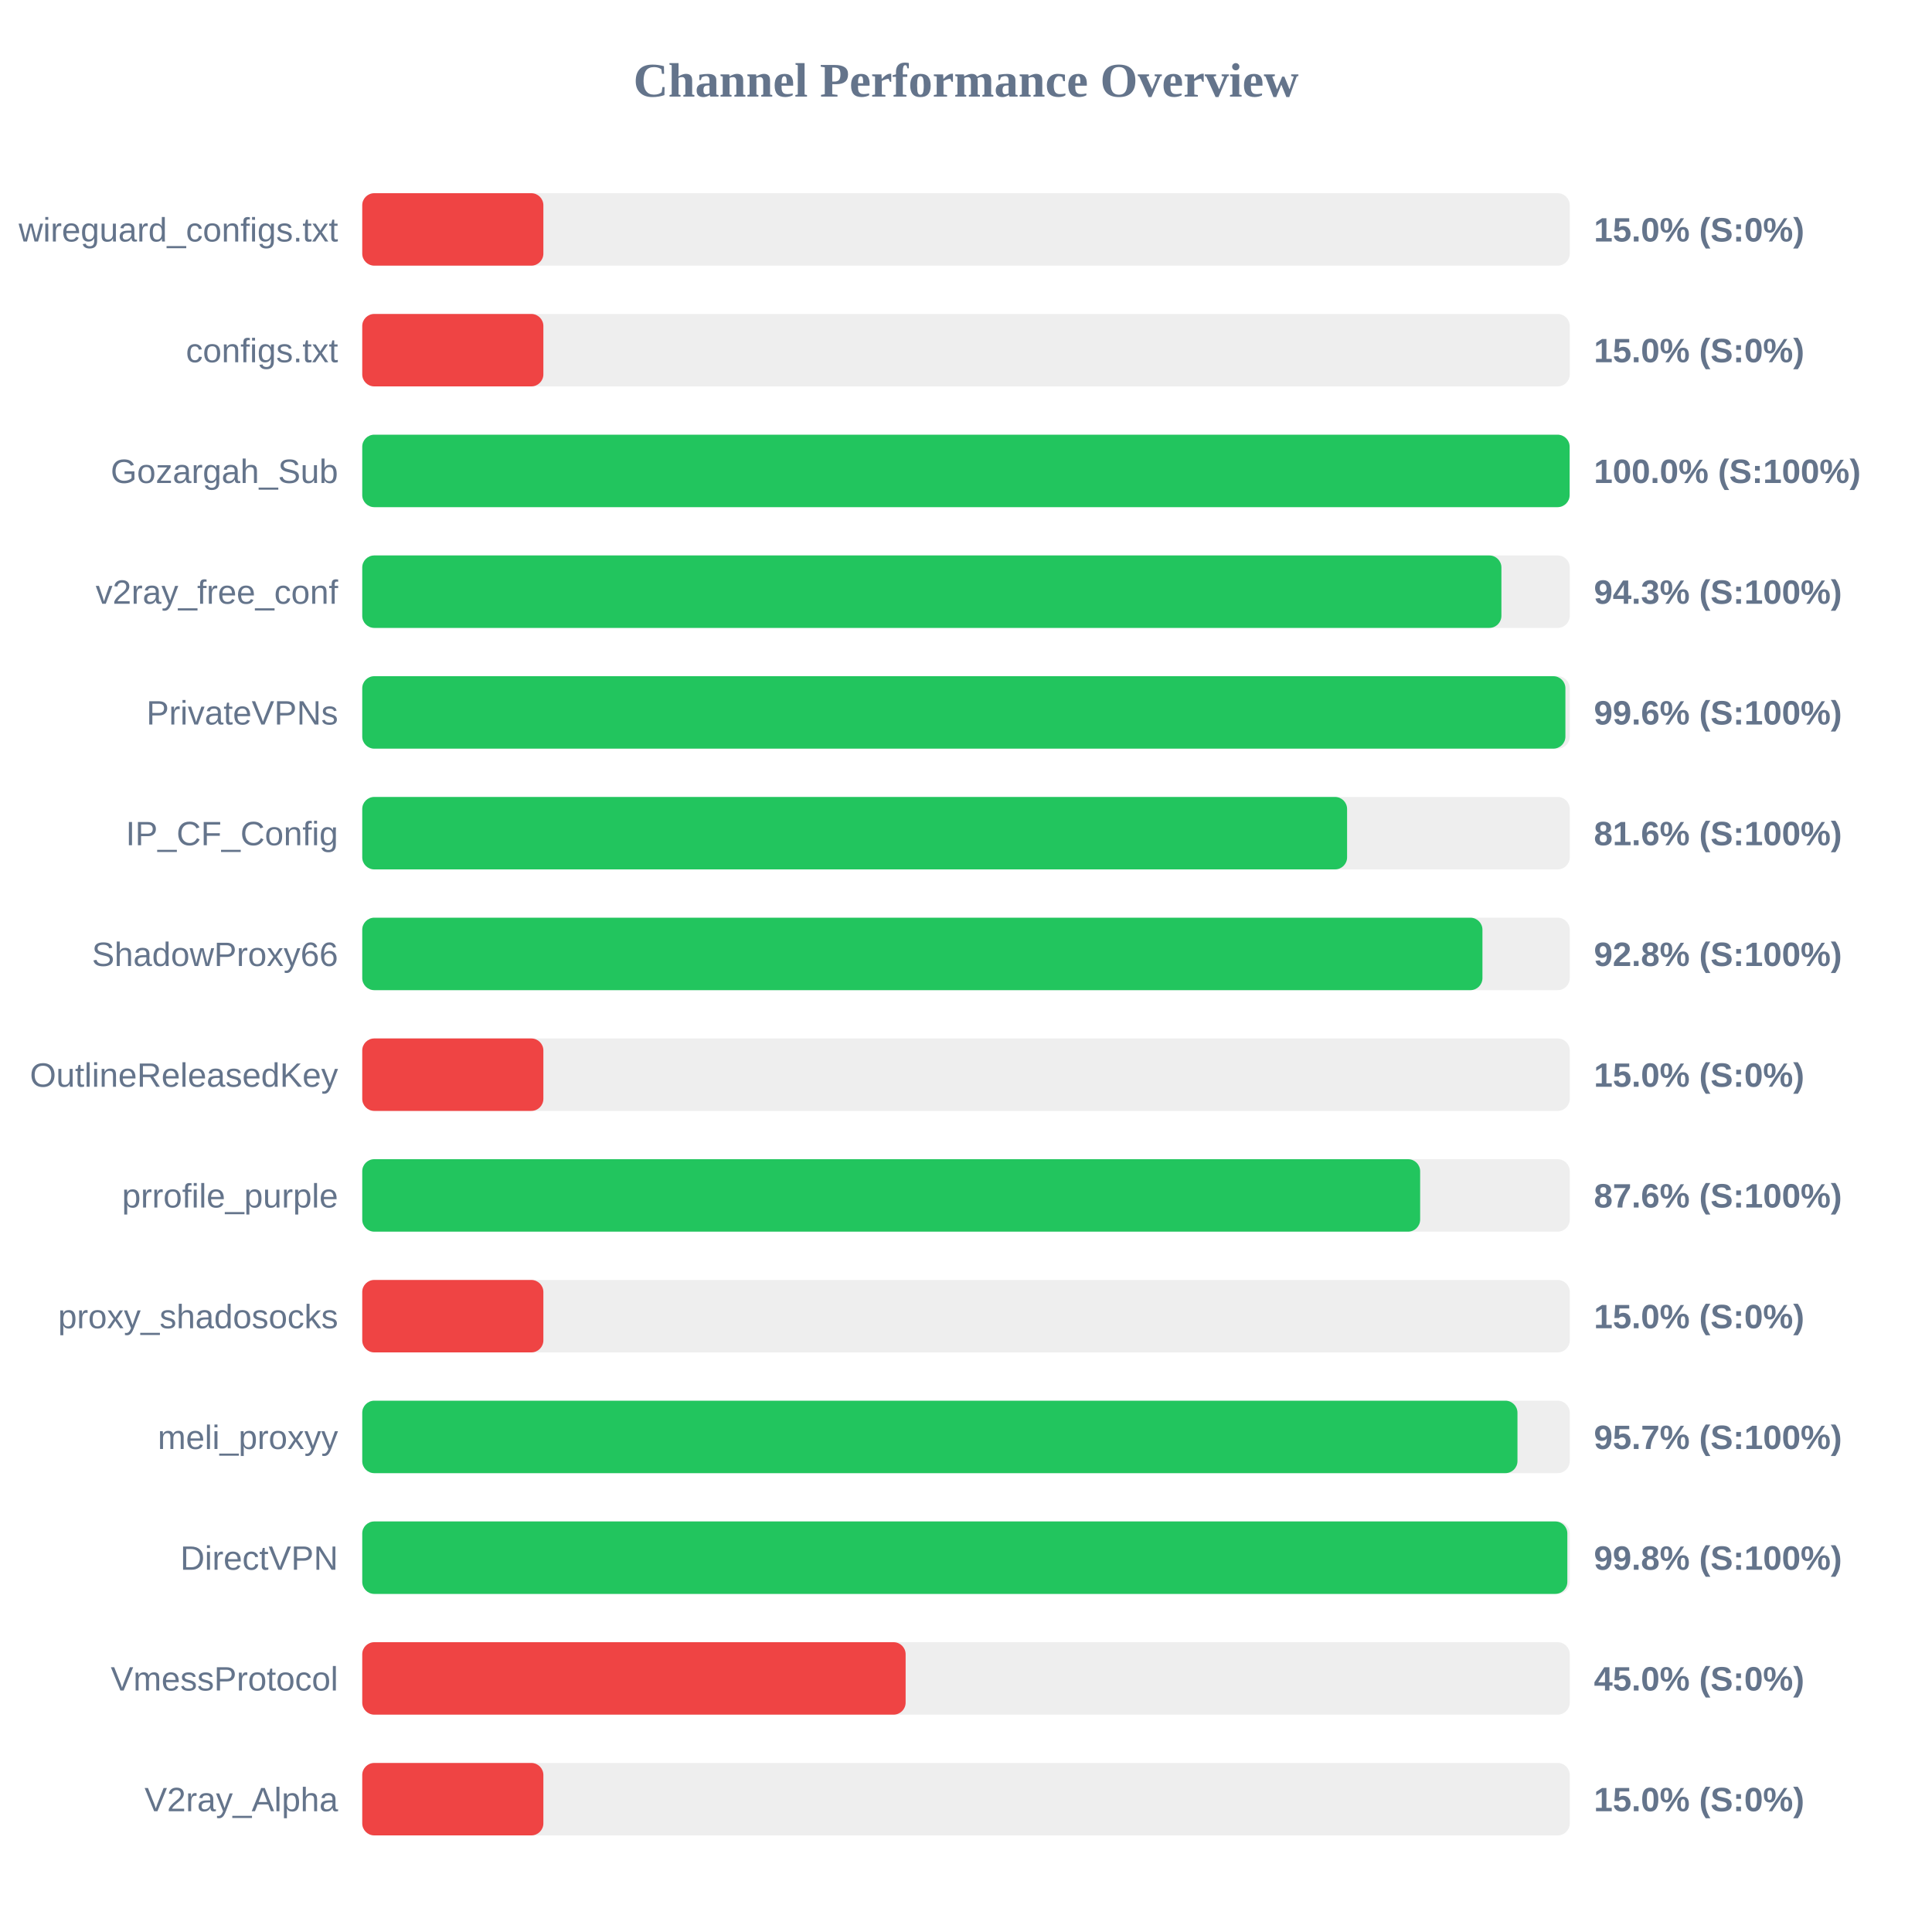
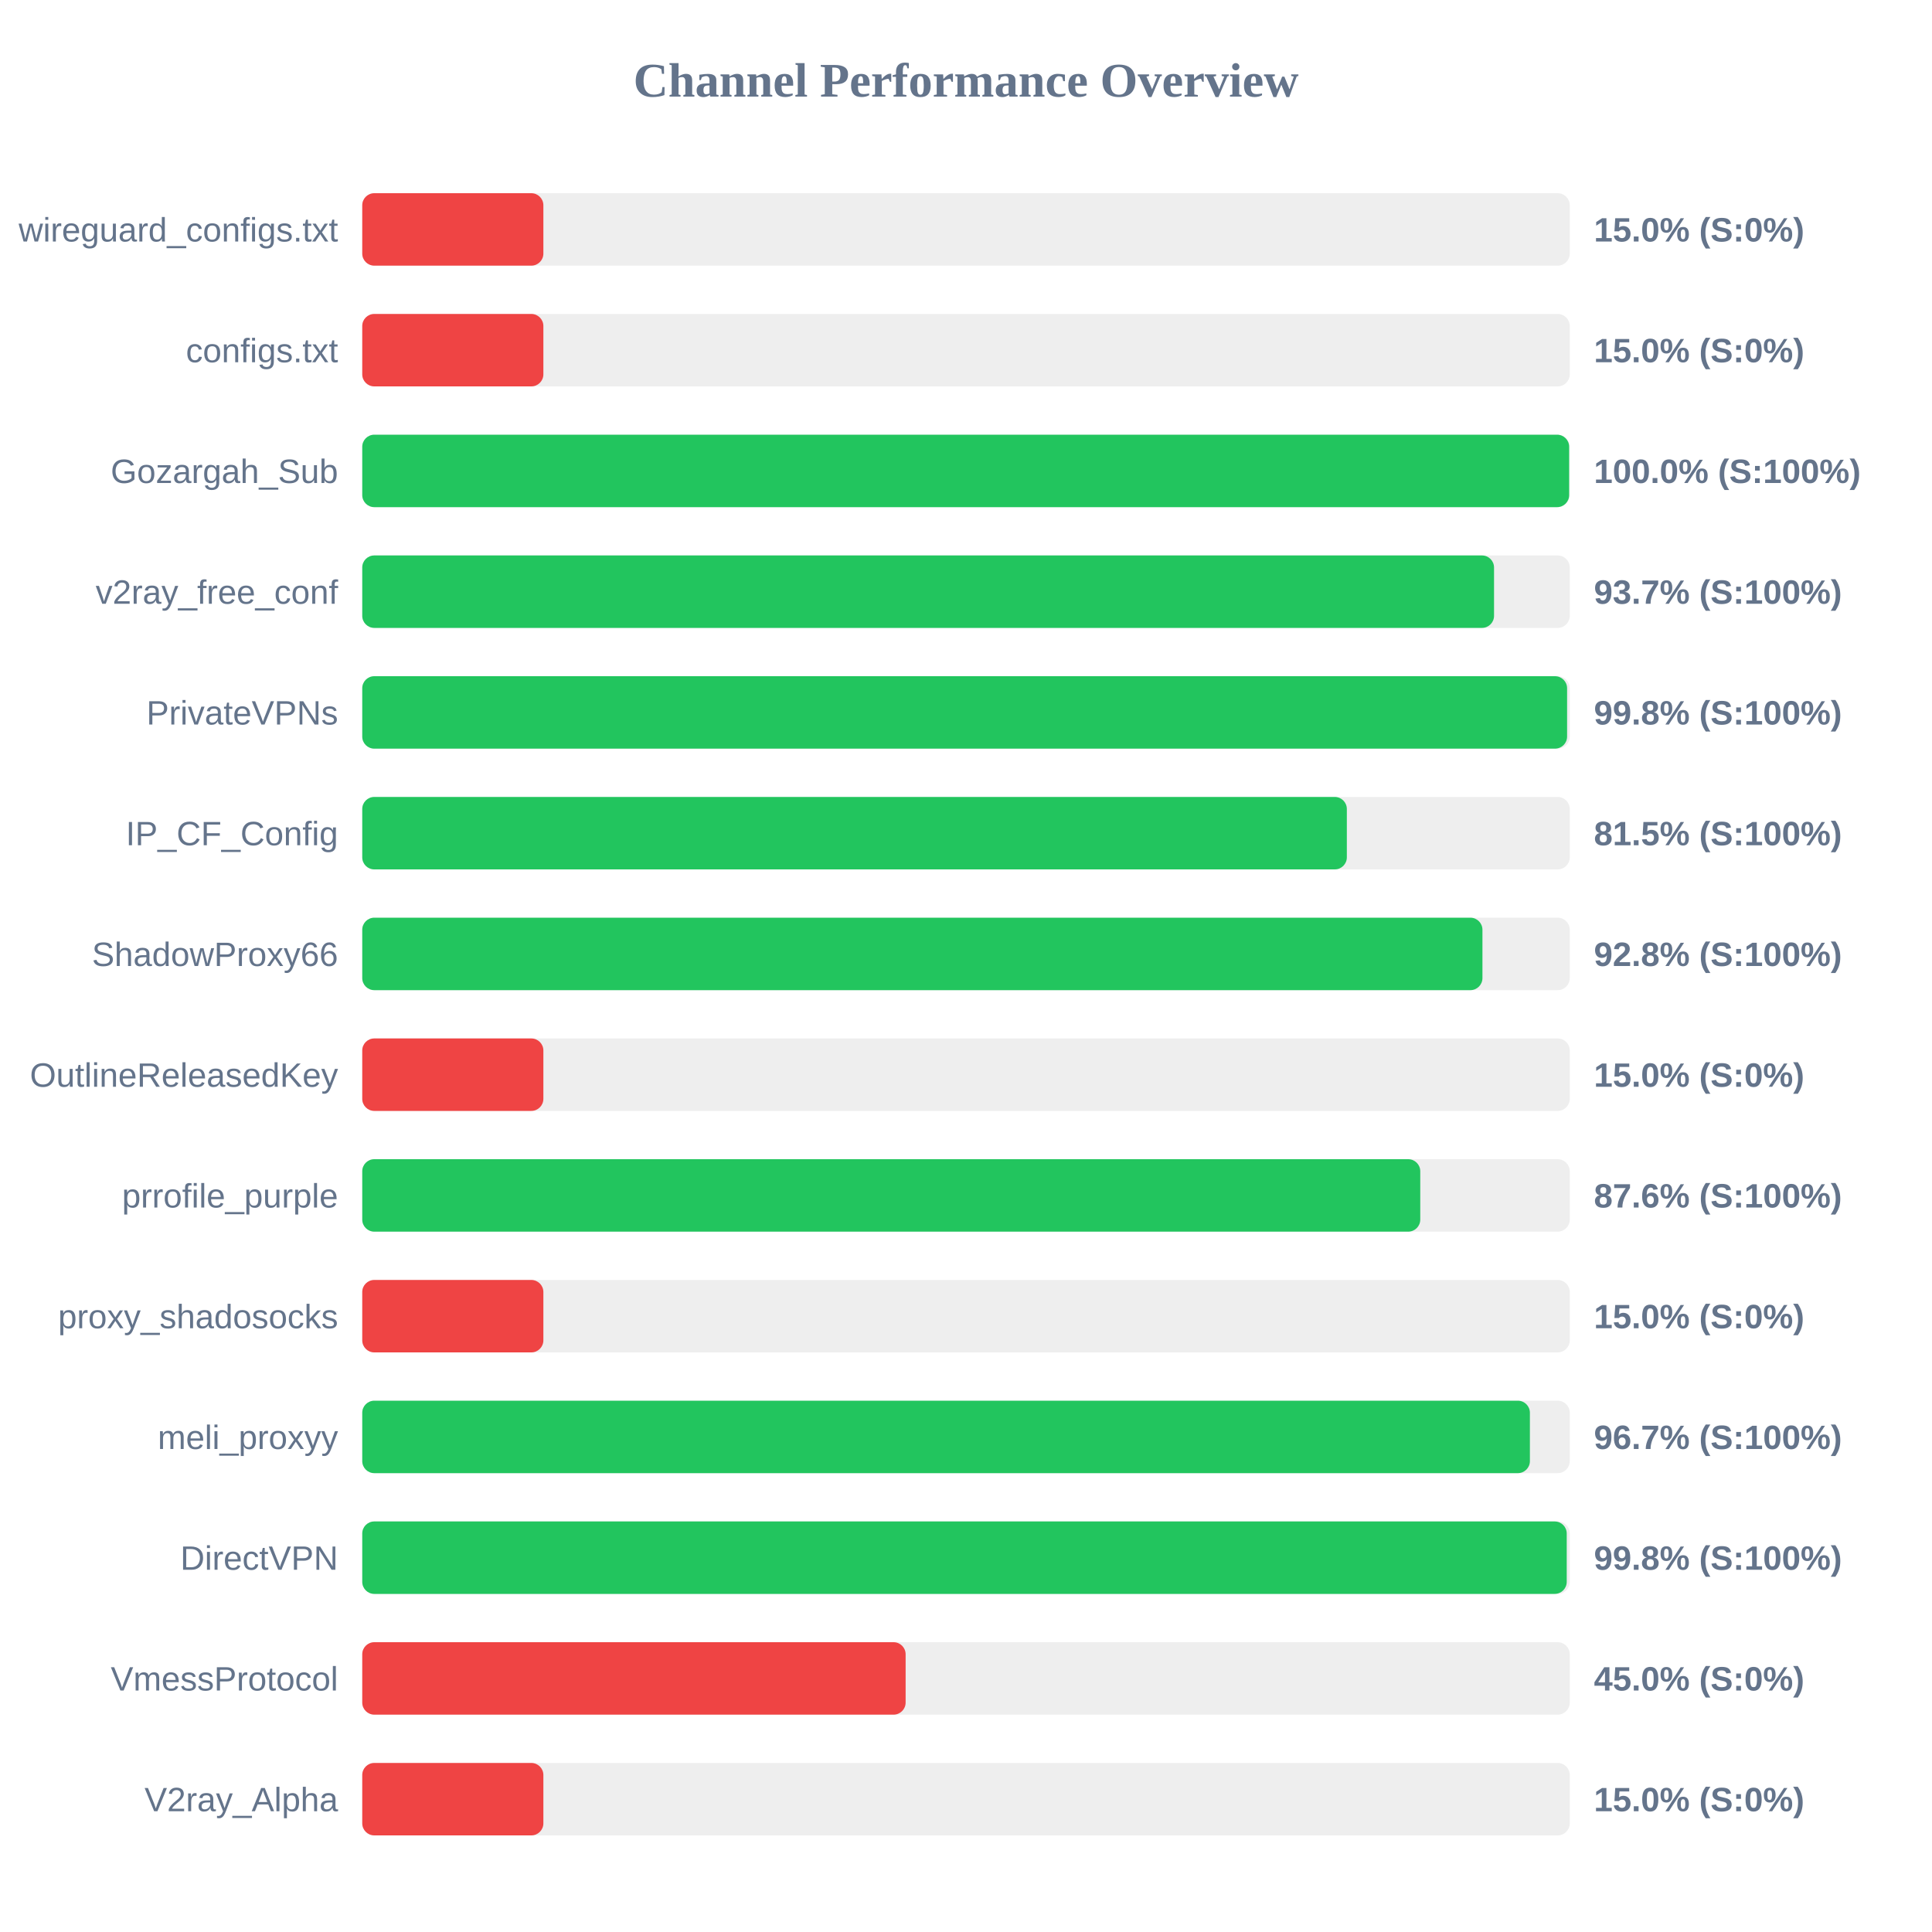
<svg xmlns="http://www.w3.org/2000/svg" width="800" height="800" version="1.1">
  <style>
        .row { font: 14px Arial; fill: #64748b; }
        .score { font: bold 14px Arial; fill: #64748b; }
    </style>
  <text x="400" y="40" text-anchor="middle" font-size="20px" font-weight="bold" fill="#64748b">Channel Performance Overview</text>
  <rect x="150" y="80" width="500" height="30" fill="#eee" rx="5" />
  <rect x="150" y="80" width="75.0" height="30" fill="#ef4444" rx="5" />
  <text x="140" y="100" text-anchor="end" class="row">wireguard_configs.txt</text>
  <text x="660" y="100" text-anchor="start" class="score">15.0% (S:0%)</text>
  <rect x="150" y="130" width="500" height="30" fill="#eee" rx="5" />
  <rect x="150" y="130" width="75.0" height="30" fill="#ef4444" rx="5" />
  <text x="140" y="150" text-anchor="end" class="row">configs.txt</text>
  <text x="660" y="150" text-anchor="start" class="score">15.0% (S:0%)</text>
  <rect x="150" y="180" width="500" height="30" fill="#eee" rx="5" />
-   <rect x="150" y="180" width="499.95" height="30" fill="#22c55e" rx="5" />
+   <rect x="150" y="180" width="499.75" height="30" fill="#22c55e" rx="5" />
  <text x="140" y="200" text-anchor="end" class="row">Gozargah_Sub</text>
  <text x="660" y="200" text-anchor="start" class="score">100.0% (S:100%)</text>
  <rect x="150" y="230" width="500" height="30" fill="#eee" rx="5" />
-   <rect x="150" y="230" width="471.7" height="30" fill="#22c55e" rx="5" />
+   <rect x="150" y="230" width="468.65" height="30" fill="#22c55e" rx="5" />
  <text x="140" y="250" text-anchor="end" class="row">v2ray_free_conf</text>
-   <text x="660" y="250" text-anchor="start" class="score">94.3% (S:100%)</text>
+   <text x="660" y="250" text-anchor="start" class="score">93.7% (S:100%)</text>
  <rect x="150" y="280" width="500" height="30" fill="#eee" rx="5" />
-   <rect x="150" y="280" width="498.2" height="30" fill="#22c55e" rx="5" />
+   <rect x="150" y="280" width="498.9" height="30" fill="#22c55e" rx="5" />
  <text x="140" y="300" text-anchor="end" class="row">PrivateVPNs</text>
-   <text x="660" y="300" text-anchor="start" class="score">99.6% (S:100%)</text>
+   <text x="660" y="300" text-anchor="start" class="score">99.8% (S:100%)</text>
  <rect x="150" y="330" width="500" height="30" fill="#eee" rx="5" />
-   <rect x="150" y="330" width="407.8" height="30" fill="#22c55e" rx="5" />
+   <rect x="150" y="330" width="407.7" height="30" fill="#22c55e" rx="5" />
  <text x="140" y="350" text-anchor="end" class="row">IP_CF_Config</text>
-   <text x="660" y="350" text-anchor="start" class="score">81.6% (S:100%)</text>
+   <text x="660" y="350" text-anchor="start" class="score">81.5% (S:100%)</text>
  <rect x="150" y="380" width="500" height="30" fill="#eee" rx="5" />
  <rect x="150" y="380" width="463.85" height="30" fill="#22c55e" rx="5" />
  <text x="140" y="400" text-anchor="end" class="row">ShadowProxy66</text>
  <text x="660" y="400" text-anchor="start" class="score">92.8% (S:100%)</text>
  <rect x="150" y="430" width="500" height="30" fill="#eee" rx="5" />
  <rect x="150" y="430" width="75.0" height="30" fill="#ef4444" rx="5" />
  <text x="140" y="450" text-anchor="end" class="row">OutlineReleasedKey</text>
  <text x="660" y="450" text-anchor="start" class="score">15.0% (S:0%)</text>
  <rect x="150" y="480" width="500" height="30" fill="#eee" rx="5" />
-   <rect x="150" y="480" width="438.05" height="30" fill="#22c55e" rx="5" />
+   <rect x="150" y="480" width="438.1" height="30" fill="#22c55e" rx="5" />
  <text x="140" y="500" text-anchor="end" class="row">prrofile_purple</text>
  <text x="660" y="500" text-anchor="start" class="score">87.6% (S:100%)</text>
  <rect x="150" y="530" width="500" height="30" fill="#eee" rx="5" />
  <rect x="150" y="530" width="75.0" height="30" fill="#ef4444" rx="5" />
  <text x="140" y="550" text-anchor="end" class="row">proxy_shadosocks</text>
  <text x="660" y="550" text-anchor="start" class="score">15.0% (S:0%)</text>
  <rect x="150" y="580" width="500" height="30" fill="#eee" rx="5" />
-   <rect x="150" y="580" width="478.35" height="30" fill="#22c55e" rx="5" />
+   <rect x="150" y="580" width="483.5" height="30" fill="#22c55e" rx="5" />
  <text x="140" y="600" text-anchor="end" class="row">meli_proxyy</text>
-   <text x="660" y="600" text-anchor="start" class="score">95.7% (S:100%)</text>
+   <text x="660" y="600" text-anchor="start" class="score">96.7% (S:100%)</text>
  <rect x="150" y="630" width="500" height="30" fill="#eee" rx="5" />
-   <rect x="150" y="630" width="499.0" height="30" fill="#22c55e" rx="5" />
+   <rect x="150" y="630" width="498.75" height="30" fill="#22c55e" rx="5" />
  <text x="140" y="650" text-anchor="end" class="row">DirectVPN</text>
  <text x="660" y="650" text-anchor="start" class="score">99.8% (S:100%)</text>
  <rect x="150" y="680" width="500" height="30" fill="#eee" rx="5" />
  <rect x="150" y="680" width="225.0" height="30" fill="#ef4444" rx="5" />
  <text x="140" y="700" text-anchor="end" class="row">VmessProtocol</text>
  <text x="660" y="700" text-anchor="start" class="score">45.0% (S:0%)</text>
  <rect x="150" y="730" width="500" height="30" fill="#eee" rx="5" />
  <rect x="150" y="730" width="75.0" height="30" fill="#ef4444" rx="5" />
  <text x="140" y="750" text-anchor="end" class="row">V2ray_Alpha</text>
  <text x="660" y="750" text-anchor="start" class="score">15.0% (S:0%)</text>
</svg>
